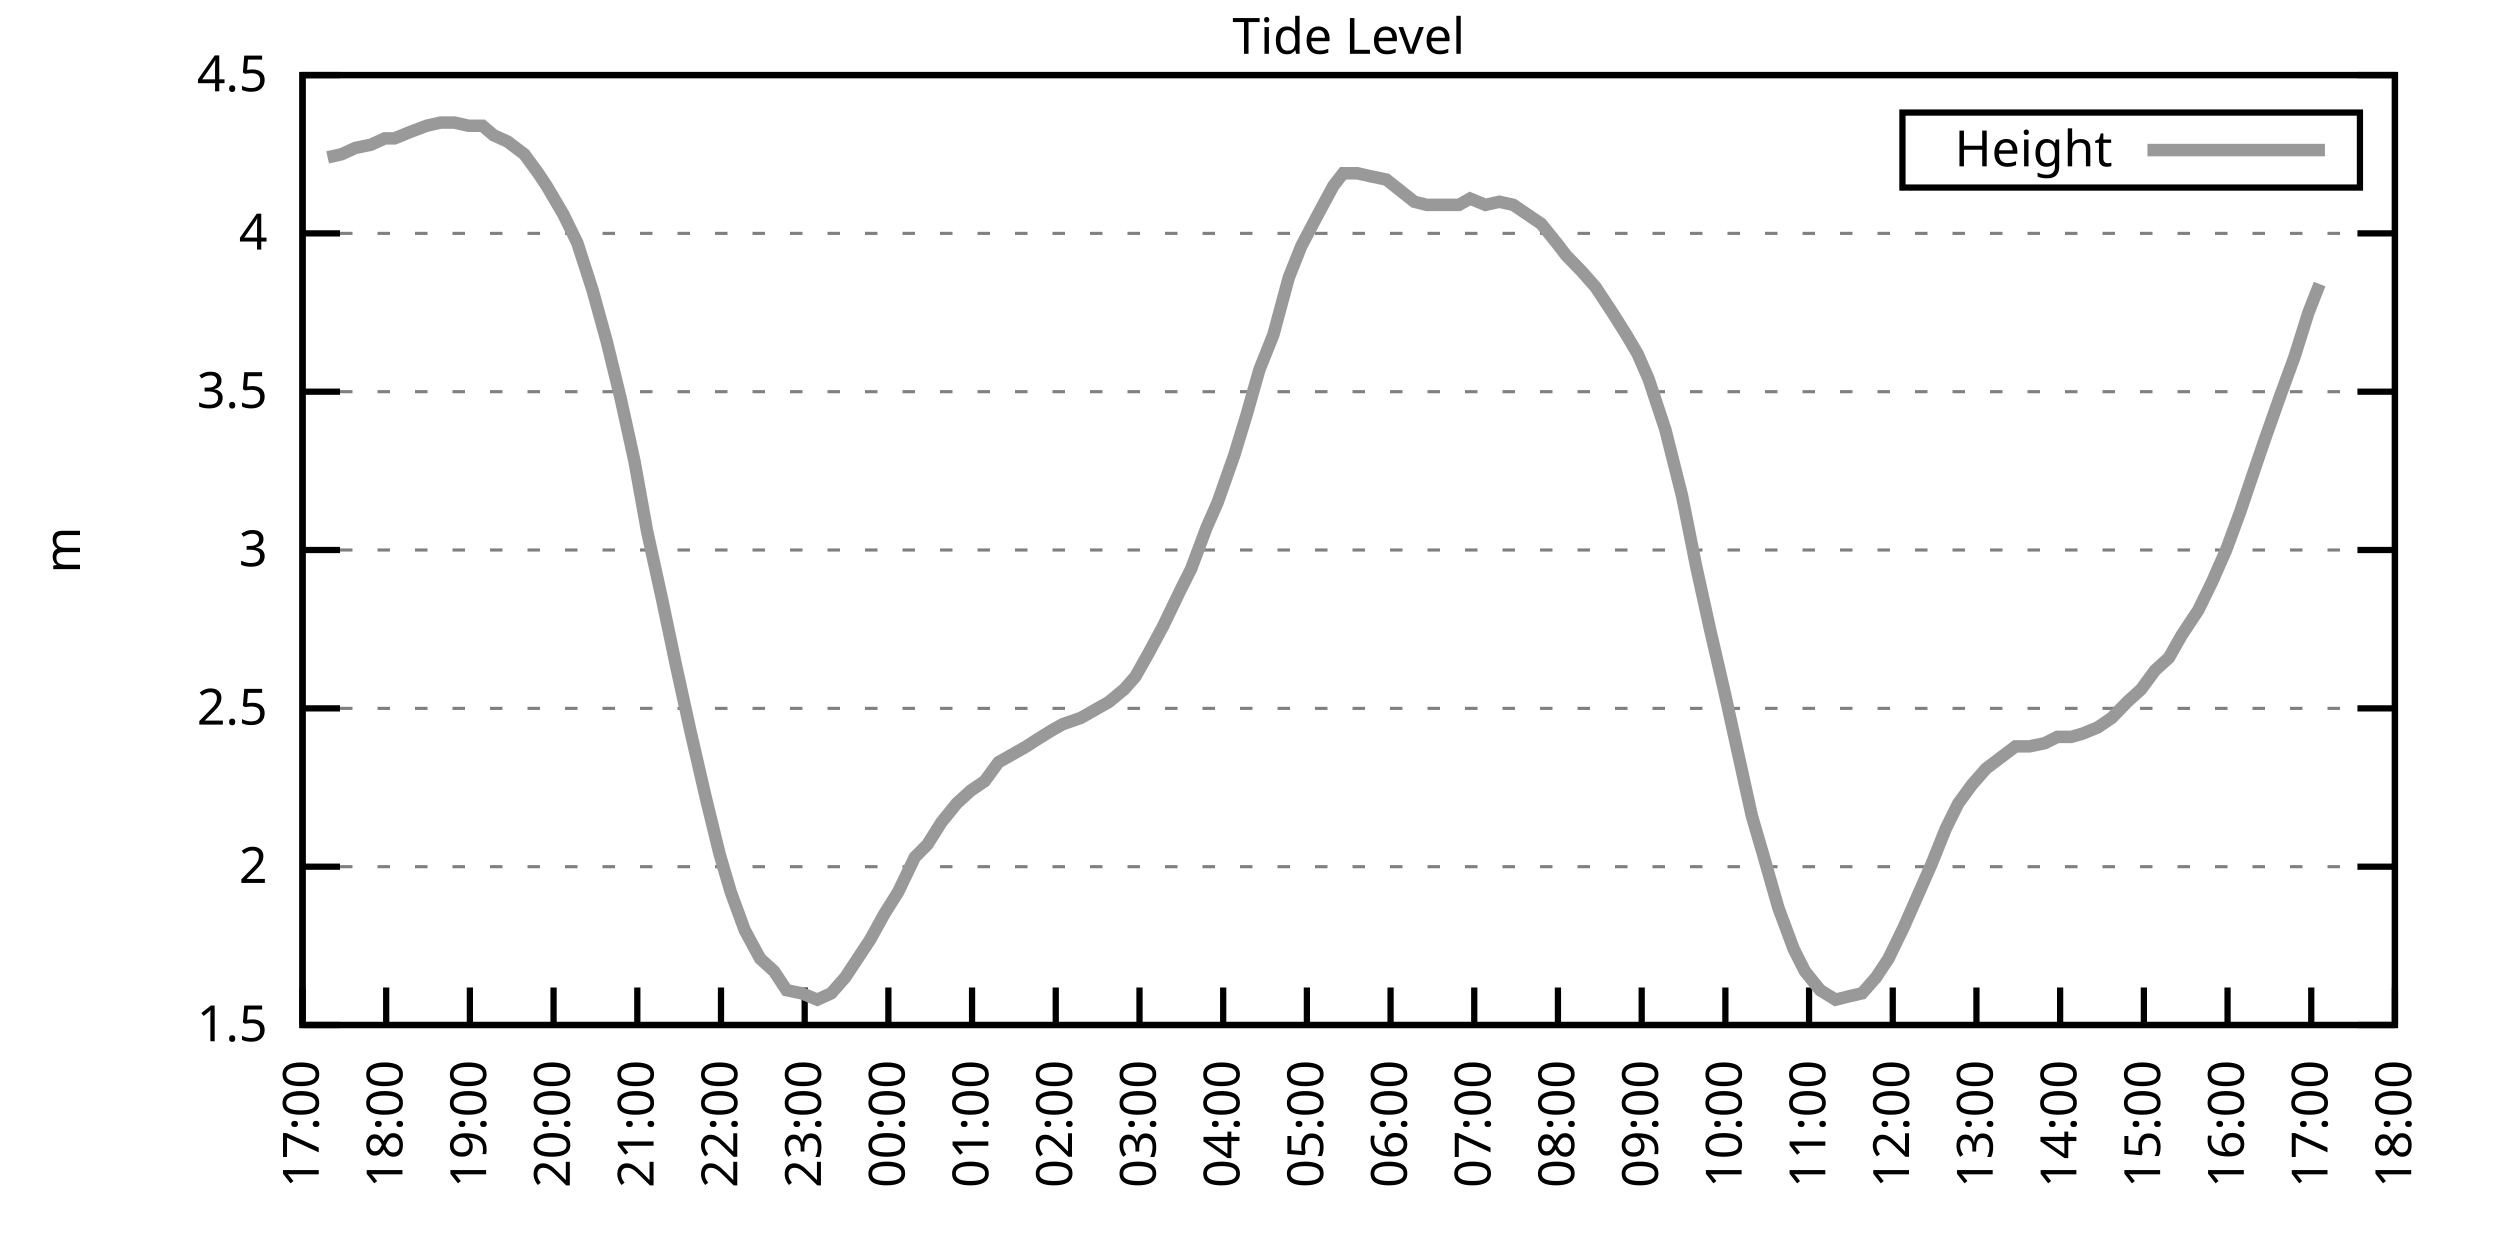
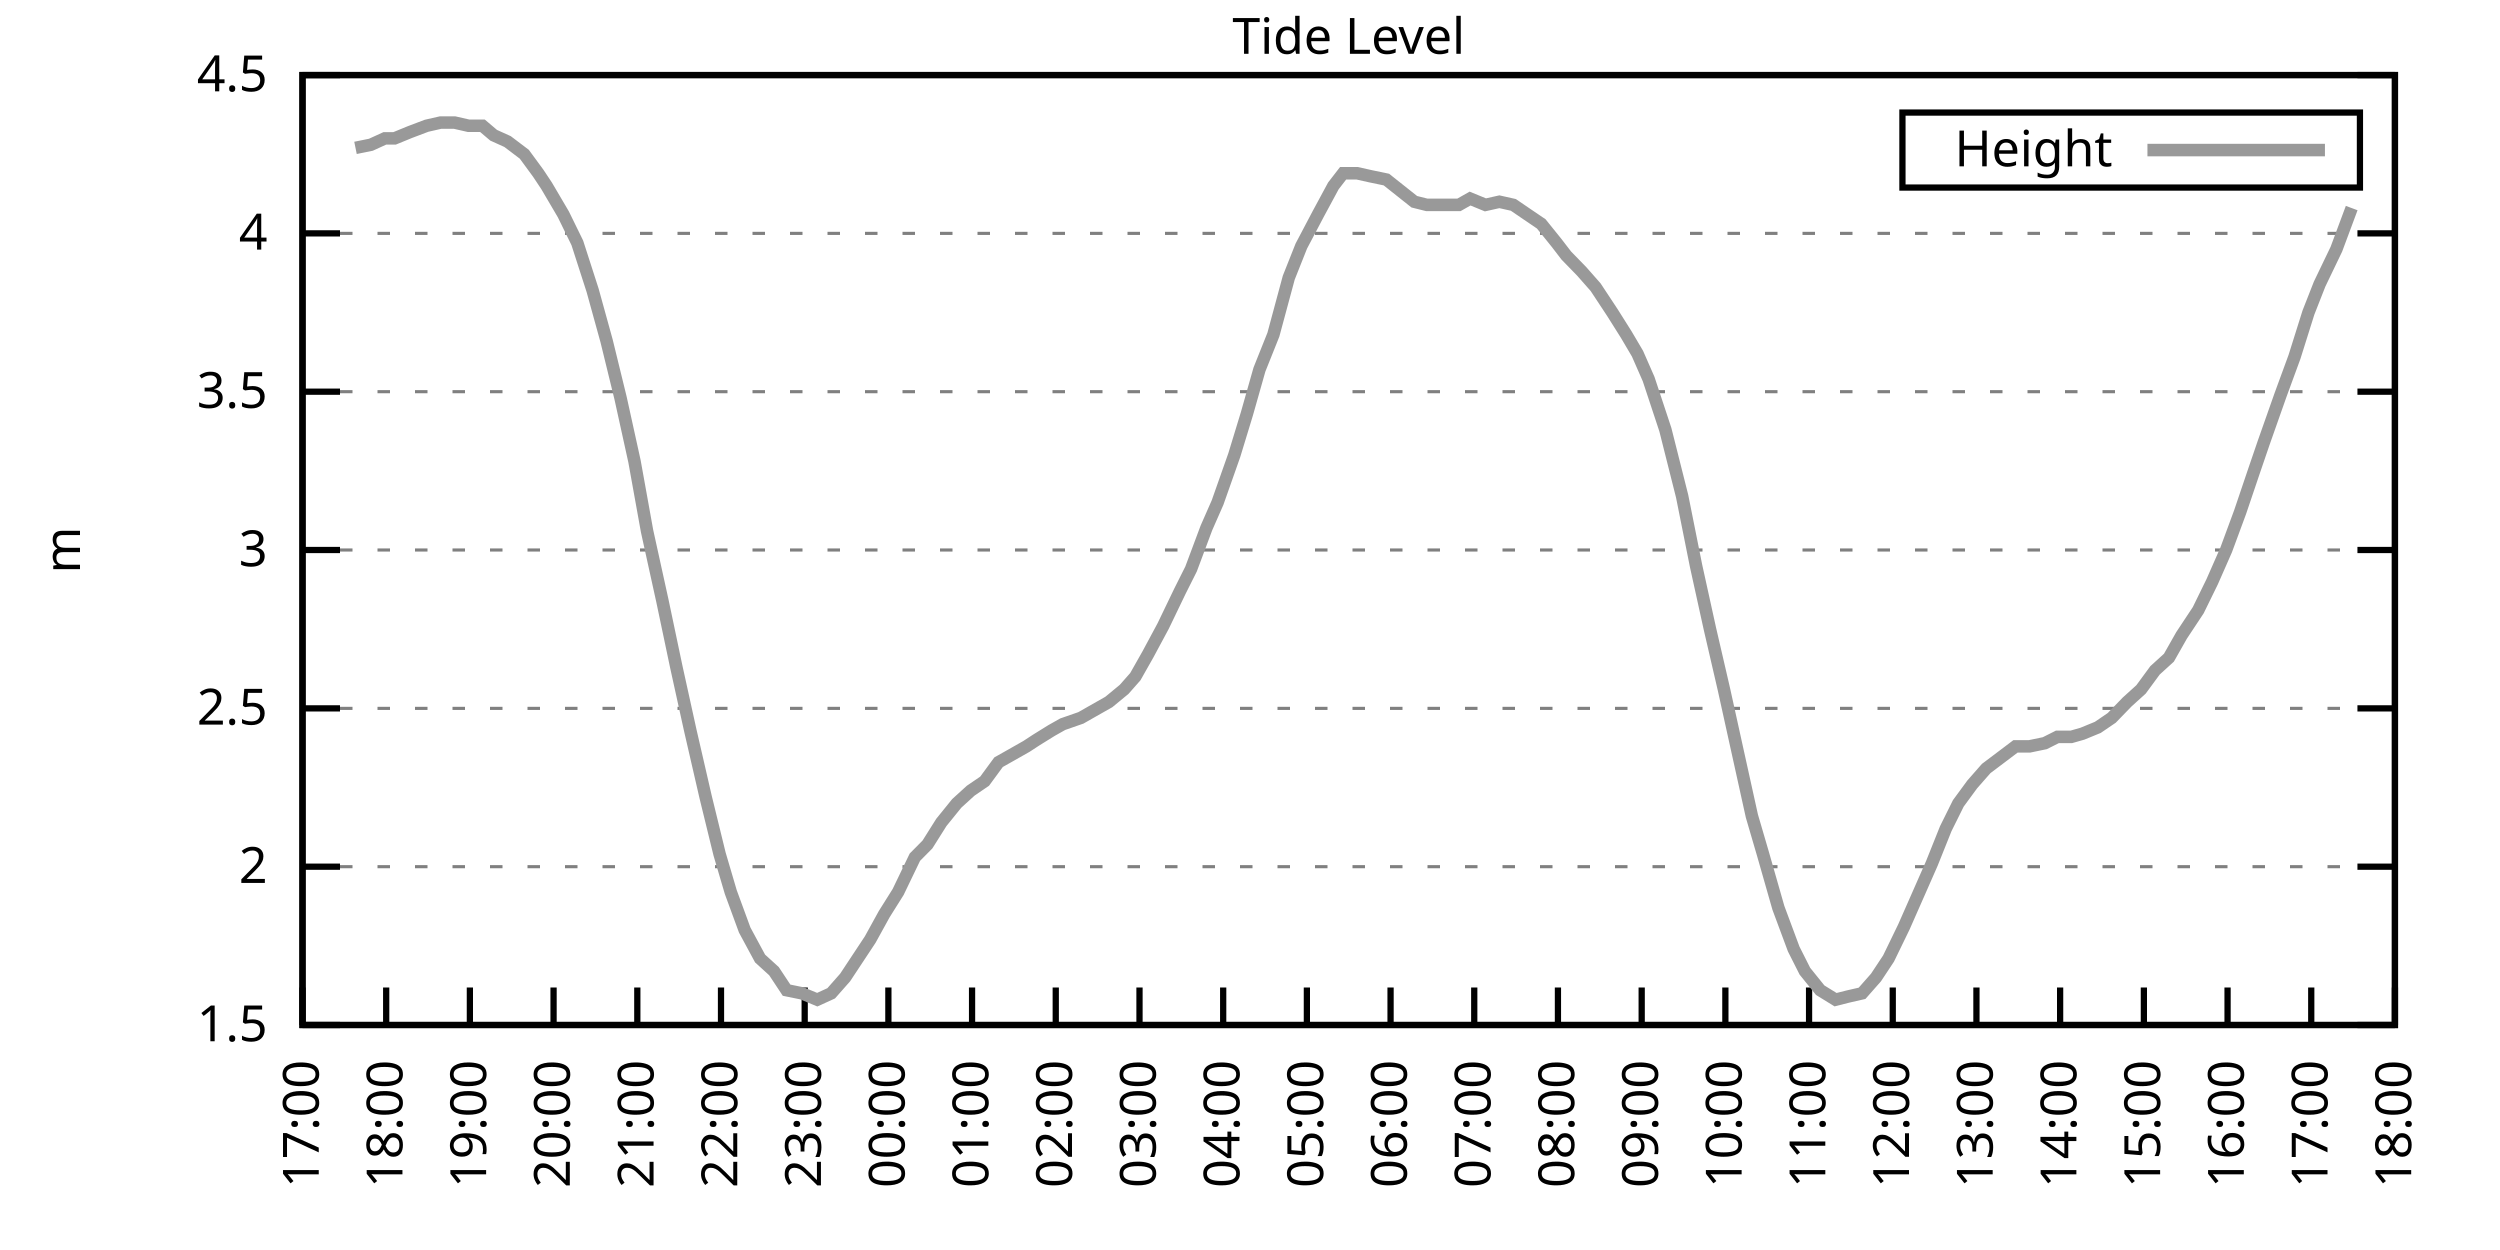
<svg xmlns="http://www.w3.org/2000/svg" xmlns:xlink="http://www.w3.org/1999/xlink" width="400" height="200" viewBox="0 0 400 200">
  <g id="gnuplot_canvas">
    <rect x="0" y="0" width="400" height="200" fill="none" />
    <defs>
      <circle id="gpDot" r="0.5" stroke-width="0.5" stroke="currentColor" />
      <path id="gpPt0" stroke-width="0.333" stroke="currentColor" d="M-1,0 h2 M0,-1 v2" />
      <path id="gpPt1" stroke-width="0.333" stroke="currentColor" d="M-1,-1 L1,1 M1,-1 L-1,1" />
      <path id="gpPt2" stroke-width="0.333" stroke="currentColor" d="M-1,0 L1,0 M0,-1 L0,1 M-1,-1 L1,1 M-1,1 L1,-1" />
      <rect id="gpPt3" stroke-width="0.333" stroke="currentColor" x="-1" y="-1" width="2" height="2" />
      <rect id="gpPt4" stroke-width="0.333" stroke="currentColor" fill="currentColor" x="-1" y="-1" width="2" height="2" />
      <circle id="gpPt5" stroke-width="0.333" stroke="currentColor" cx="0" cy="0" r="1" />
      <use xlink:href="#gpPt5" id="gpPt6" fill="currentColor" stroke="none" />
      <path id="gpPt7" stroke-width="0.333" stroke="currentColor" d="M0,-1.33 L-1.33,0.67 L1.33,0.67 z" />
      <use xlink:href="#gpPt7" id="gpPt8" fill="currentColor" stroke="none" />
      <use xlink:href="#gpPt7" id="gpPt9" stroke="currentColor" transform="rotate(180)" />
      <use xlink:href="#gpPt9" id="gpPt10" fill="currentColor" stroke="none" />
      <use xlink:href="#gpPt3" id="gpPt11" stroke="currentColor" transform="rotate(45)" />
      <use xlink:href="#gpPt11" id="gpPt12" fill="currentColor" stroke="none" />
      <path id="gpPt13" stroke-width="0.333" stroke="currentColor" d="M0,1.330 L1.265,0.411 L0.782,-1.067 L-0.782,-1.076 L-1.265,0.411 z" />
      <use xlink:href="#gpPt13" id="gpPt14" fill="currentColor" stroke="none" />
      <filter id="textbox" filterUnits="objectBoundingBox" x="0" y="0" height="1" width="1">
        <feFlood flood-color="white" flood-opacity="1" result="bgnd" />
        <feComposite in="SourceGraphic" in2="bgnd" operator="atop" />
      </filter>
      <filter id="greybox" filterUnits="objectBoundingBox" x="0" y="0" height="1" width="1">
        <feFlood flood-color="lightgrey" flood-opacity="1" result="grey" />
        <feComposite in="SourceGraphic" in2="grey" operator="atop" />
      </filter>
    </defs>
    <g fill="none" color="white" stroke="currentColor" stroke-width="1.00" stroke-linecap="butt" stroke-linejoin="miter">
</g>
    <g fill="none" color="black" stroke="currentColor" stroke-width="1.00" stroke-linecap="butt" stroke-linejoin="miter">
      <g stroke="none" shape-rendering="crispEdges">
        <polygon fill="rgb(255, 255, 255)" points="48.40,164.00 383.18,164.00 383.18,12.02 48.40,12.02 " />
      </g>
    </g>
    <g fill="none" color="black" stroke="currentColor" stroke-width="1.00" stroke-linecap="butt" stroke-linejoin="miter">
</g>
    <g fill="none" color="black" stroke="black" stroke-width="0.50" stroke-linecap="butt" stroke-linejoin="miter">
</g>
    <g fill="none" color="gray" stroke="currentColor" stroke-width="0.50" stroke-linecap="butt" stroke-linejoin="miter">
      <path stroke="gray" stroke-dasharray="2,4" class="gridline" d="M48.40,164.00 L383.19,164.00  " />
    </g>
    <g fill="none" color="gray" stroke="gray" stroke-width="1.00" stroke-linecap="butt" stroke-linejoin="miter">
</g>
    <g fill="none" color="black" stroke="currentColor" stroke-width="1.00" stroke-linecap="butt" stroke-linejoin="miter">
      <path stroke="black" d="M48.40,164.00 L54.40,164.00 M383.19,164.00 L377.19,164.00  " />
      <g transform="translate(42.80,166.60)" stroke="none" fill="black" font-family="Sans" font-size="8.00" text-anchor="end">
        <text>
          <tspan font-family="Sans"> 1.5</tspan>
        </text>
      </g>
    </g>
    <g fill="none" color="black" stroke="currentColor" stroke-width="1.00" stroke-linecap="butt" stroke-linejoin="miter">
</g>
    <g fill="none" color="black" stroke="black" stroke-width="0.50" stroke-linecap="butt" stroke-linejoin="miter">
</g>
    <g fill="none" color="gray" stroke="currentColor" stroke-width="0.50" stroke-linecap="butt" stroke-linejoin="miter">
      <path stroke="gray" stroke-dasharray="2,4" class="gridline" d="M48.40,138.67 L383.19,138.67  " />
    </g>
    <g fill="none" color="gray" stroke="gray" stroke-width="1.00" stroke-linecap="butt" stroke-linejoin="miter">
</g>
    <g fill="none" color="black" stroke="currentColor" stroke-width="1.00" stroke-linecap="butt" stroke-linejoin="miter">
      <path stroke="black" d="M48.40,138.67 L54.40,138.67 M383.19,138.67 L377.19,138.67  " />
      <g transform="translate(42.80,141.27)" stroke="none" fill="black" font-family="Sans" font-size="8.00" text-anchor="end">
        <text>
          <tspan font-family="Sans"> 2</tspan>
        </text>
      </g>
    </g>
    <g fill="none" color="black" stroke="currentColor" stroke-width="1.00" stroke-linecap="butt" stroke-linejoin="miter">
</g>
    <g fill="none" color="black" stroke="black" stroke-width="0.50" stroke-linecap="butt" stroke-linejoin="miter">
</g>
    <g fill="none" color="gray" stroke="currentColor" stroke-width="0.50" stroke-linecap="butt" stroke-linejoin="miter">
      <path stroke="gray" stroke-dasharray="2,4" class="gridline" d="M48.40,113.34 L383.19,113.34  " />
    </g>
    <g fill="none" color="gray" stroke="gray" stroke-width="1.00" stroke-linecap="butt" stroke-linejoin="miter">
</g>
    <g fill="none" color="black" stroke="currentColor" stroke-width="1.00" stroke-linecap="butt" stroke-linejoin="miter">
      <path stroke="black" d="M48.40,113.34 L54.40,113.34 M383.19,113.34 L377.19,113.34  " />
      <g transform="translate(42.80,115.94)" stroke="none" fill="black" font-family="Sans" font-size="8.00" text-anchor="end">
        <text>
          <tspan font-family="Sans"> 2.5</tspan>
        </text>
      </g>
    </g>
    <g fill="none" color="black" stroke="currentColor" stroke-width="1.00" stroke-linecap="butt" stroke-linejoin="miter">
</g>
    <g fill="none" color="black" stroke="black" stroke-width="0.50" stroke-linecap="butt" stroke-linejoin="miter">
</g>
    <g fill="none" color="gray" stroke="currentColor" stroke-width="0.50" stroke-linecap="butt" stroke-linejoin="miter">
      <path stroke="gray" stroke-dasharray="2,4" class="gridline" d="M48.40,88.00 L383.19,88.00  " />
    </g>
    <g fill="none" color="gray" stroke="gray" stroke-width="1.00" stroke-linecap="butt" stroke-linejoin="miter">
</g>
    <g fill="none" color="black" stroke="currentColor" stroke-width="1.00" stroke-linecap="butt" stroke-linejoin="miter">
      <path stroke="black" d="M48.40,88.00 L54.40,88.00 M383.19,88.00 L377.19,88.00  " />
      <g transform="translate(42.80,90.60)" stroke="none" fill="black" font-family="Sans" font-size="8.00" text-anchor="end">
        <text>
          <tspan font-family="Sans"> 3</tspan>
        </text>
      </g>
    </g>
    <g fill="none" color="black" stroke="currentColor" stroke-width="1.00" stroke-linecap="butt" stroke-linejoin="miter">
</g>
    <g fill="none" color="black" stroke="black" stroke-width="0.50" stroke-linecap="butt" stroke-linejoin="miter">
</g>
    <g fill="none" color="gray" stroke="currentColor" stroke-width="0.50" stroke-linecap="butt" stroke-linejoin="miter">
      <path stroke="gray" stroke-dasharray="2,4" class="gridline" d="M48.40,62.67 L383.19,62.67  " />
    </g>
    <g fill="none" color="gray" stroke="gray" stroke-width="1.00" stroke-linecap="butt" stroke-linejoin="miter">
</g>
    <g fill="none" color="black" stroke="currentColor" stroke-width="1.00" stroke-linecap="butt" stroke-linejoin="miter">
      <path stroke="black" d="M48.40,62.67 L54.40,62.67 M383.19,62.67 L377.19,62.67  " />
      <g transform="translate(42.80,65.27)" stroke="none" fill="black" font-family="Sans" font-size="8.00" text-anchor="end">
        <text>
          <tspan font-family="Sans"> 3.5</tspan>
        </text>
      </g>
    </g>
    <g fill="none" color="black" stroke="currentColor" stroke-width="1.00" stroke-linecap="butt" stroke-linejoin="miter">
</g>
    <g fill="none" color="black" stroke="black" stroke-width="0.50" stroke-linecap="butt" stroke-linejoin="miter">
</g>
    <g fill="none" color="gray" stroke="currentColor" stroke-width="0.50" stroke-linecap="butt" stroke-linejoin="miter">
      <path stroke="gray" stroke-dasharray="2,4" class="gridline" d="M48.40,37.34 L383.19,37.34  " />
    </g>
    <g fill="none" color="gray" stroke="gray" stroke-width="1.00" stroke-linecap="butt" stroke-linejoin="miter">
</g>
    <g fill="none" color="black" stroke="currentColor" stroke-width="1.00" stroke-linecap="butt" stroke-linejoin="miter">
      <path stroke="black" d="M48.40,37.34 L54.40,37.34 M383.19,37.34 L377.19,37.34  " />
      <g transform="translate(42.80,39.94)" stroke="none" fill="black" font-family="Sans" font-size="8.00" text-anchor="end">
        <text>
          <tspan font-family="Sans"> 4</tspan>
        </text>
      </g>
    </g>
    <g fill="none" color="black" stroke="currentColor" stroke-width="1.00" stroke-linecap="butt" stroke-linejoin="miter">
</g>
    <g fill="none" color="black" stroke="black" stroke-width="0.50" stroke-linecap="butt" stroke-linejoin="miter">
</g>
    <g fill="none" color="gray" stroke="currentColor" stroke-width="0.50" stroke-linecap="butt" stroke-linejoin="miter">
      <path stroke="gray" stroke-dasharray="2,4" class="gridline" d="M48.40,12.01 L383.19,12.01  " />
    </g>
    <g fill="none" color="gray" stroke="gray" stroke-width="1.00" stroke-linecap="butt" stroke-linejoin="miter">
</g>
    <g fill="none" color="black" stroke="currentColor" stroke-width="1.00" stroke-linecap="butt" stroke-linejoin="miter">
      <path stroke="black" d="M48.40,12.01 L54.40,12.01 M383.19,12.01 L377.19,12.01  " />
      <g transform="translate(42.80,14.61)" stroke="none" fill="black" font-family="Sans" font-size="8.00" text-anchor="end">
        <text>
          <tspan font-family="Sans"> 4.5</tspan>
        </text>
      </g>
    </g>
    <g fill="none" color="black" stroke="currentColor" stroke-width="1.00" stroke-linecap="butt" stroke-linejoin="miter">
      <path stroke="black" d="M48.40,164.00 L48.40,158.00  " />
      <g transform="translate(51.00,169.60) rotate(270.00)" stroke="none" fill="black" font-family="Sans" font-size="8.00" text-anchor="end">
        <text>
          <tspan font-family="Sans">17:00</tspan>
        </text>
      </g>
    </g>
    <g fill="none" color="black" stroke="currentColor" stroke-width="1.00" stroke-linecap="butt" stroke-linejoin="miter">
      <path stroke="black" d="M61.79,164.00 L61.79,158.00  " />
      <g transform="translate(64.39,169.60) rotate(270.00)" stroke="none" fill="black" font-family="Sans" font-size="8.00" text-anchor="end">
        <text>
          <tspan font-family="Sans">18:00</tspan>
        </text>
      </g>
    </g>
    <g fill="none" color="black" stroke="currentColor" stroke-width="1.00" stroke-linecap="butt" stroke-linejoin="miter">
      <path stroke="black" d="M75.18,164.00 L75.18,158.00  " />
      <g transform="translate(77.78,169.60) rotate(270.00)" stroke="none" fill="black" font-family="Sans" font-size="8.00" text-anchor="end">
        <text>
          <tspan font-family="Sans">19:00</tspan>
        </text>
      </g>
    </g>
    <g fill="none" color="black" stroke="currentColor" stroke-width="1.00" stroke-linecap="butt" stroke-linejoin="miter">
      <path stroke="black" d="M88.57,164.00 L88.57,158.00  " />
      <g transform="translate(91.17,169.60) rotate(270.00)" stroke="none" fill="black" font-family="Sans" font-size="8.00" text-anchor="end">
        <text>
          <tspan font-family="Sans">20:00</tspan>
        </text>
      </g>
    </g>
    <g fill="none" color="black" stroke="currentColor" stroke-width="1.00" stroke-linecap="butt" stroke-linejoin="miter">
      <path stroke="black" d="M101.97,164.00 L101.97,158.00  " />
      <g transform="translate(104.57,169.60) rotate(270.00)" stroke="none" fill="black" font-family="Sans" font-size="8.00" text-anchor="end">
        <text>
          <tspan font-family="Sans">21:00</tspan>
        </text>
      </g>
    </g>
    <g fill="none" color="black" stroke="currentColor" stroke-width="1.00" stroke-linecap="butt" stroke-linejoin="miter">
      <path stroke="black" d="M115.36,164.00 L115.36,158.00  " />
      <g transform="translate(117.96,169.60) rotate(270.00)" stroke="none" fill="black" font-family="Sans" font-size="8.00" text-anchor="end">
        <text>
          <tspan font-family="Sans">22:00</tspan>
        </text>
      </g>
    </g>
    <g fill="none" color="black" stroke="currentColor" stroke-width="1.00" stroke-linecap="butt" stroke-linejoin="miter">
      <path stroke="black" d="M128.75,164.00 L128.75,158.00  " />
      <g transform="translate(131.35,169.60) rotate(270.00)" stroke="none" fill="black" font-family="Sans" font-size="8.00" text-anchor="end">
        <text>
          <tspan font-family="Sans">23:00</tspan>
        </text>
      </g>
    </g>
    <g fill="none" color="black" stroke="currentColor" stroke-width="1.00" stroke-linecap="butt" stroke-linejoin="miter">
      <path stroke="black" d="M142.14,164.00 L142.14,158.00  " />
      <g transform="translate(144.74,169.60) rotate(270.00)" stroke="none" fill="black" font-family="Sans" font-size="8.00" text-anchor="end">
        <text>
          <tspan font-family="Sans">00:00</tspan>
        </text>
      </g>
    </g>
    <g fill="none" color="black" stroke="currentColor" stroke-width="1.00" stroke-linecap="butt" stroke-linejoin="miter">
      <path stroke="black" d="M155.53,164.00 L155.53,158.00  " />
      <g transform="translate(158.13,169.60) rotate(270.00)" stroke="none" fill="black" font-family="Sans" font-size="8.00" text-anchor="end">
        <text>
          <tspan font-family="Sans">01:00</tspan>
        </text>
      </g>
    </g>
    <g fill="none" color="black" stroke="currentColor" stroke-width="1.00" stroke-linecap="butt" stroke-linejoin="miter">
      <path stroke="black" d="M168.92,164.00 L168.92,158.00  " />
      <g transform="translate(171.52,169.60) rotate(270.00)" stroke="none" fill="black" font-family="Sans" font-size="8.00" text-anchor="end">
        <text>
          <tspan font-family="Sans">02:00</tspan>
        </text>
      </g>
    </g>
    <g fill="none" color="black" stroke="currentColor" stroke-width="1.00" stroke-linecap="butt" stroke-linejoin="miter">
      <path stroke="black" d="M182.32,164.00 L182.32,158.00  " />
      <g transform="translate(184.92,169.60) rotate(270.00)" stroke="none" fill="black" font-family="Sans" font-size="8.00" text-anchor="end">
        <text>
          <tspan font-family="Sans">03:00</tspan>
        </text>
      </g>
    </g>
    <g fill="none" color="black" stroke="currentColor" stroke-width="1.00" stroke-linecap="butt" stroke-linejoin="miter">
      <path stroke="black" d="M195.71,164.00 L195.71,158.00  " />
      <g transform="translate(198.31,169.60) rotate(270.00)" stroke="none" fill="black" font-family="Sans" font-size="8.00" text-anchor="end">
        <text>
          <tspan font-family="Sans">04:00</tspan>
        </text>
      </g>
    </g>
    <g fill="none" color="black" stroke="currentColor" stroke-width="1.00" stroke-linecap="butt" stroke-linejoin="miter">
      <path stroke="black" d="M209.10,164.00 L209.10,158.00  " />
      <g transform="translate(211.70,169.60) rotate(270.00)" stroke="none" fill="black" font-family="Sans" font-size="8.00" text-anchor="end">
        <text>
          <tspan font-family="Sans">05:00</tspan>
        </text>
      </g>
    </g>
    <g fill="none" color="black" stroke="currentColor" stroke-width="1.00" stroke-linecap="butt" stroke-linejoin="miter">
      <path stroke="black" d="M222.49,164.00 L222.49,158.00  " />
      <g transform="translate(225.09,169.60) rotate(270.00)" stroke="none" fill="black" font-family="Sans" font-size="8.00" text-anchor="end">
        <text>
          <tspan font-family="Sans">06:00</tspan>
        </text>
      </g>
    </g>
    <g fill="none" color="black" stroke="currentColor" stroke-width="1.00" stroke-linecap="butt" stroke-linejoin="miter">
      <path stroke="black" d="M235.88,164.00 L235.88,158.00  " />
      <g transform="translate(238.48,169.60) rotate(270.00)" stroke="none" fill="black" font-family="Sans" font-size="8.00" text-anchor="end">
        <text>
          <tspan font-family="Sans">07:00</tspan>
        </text>
      </g>
    </g>
    <g fill="none" color="black" stroke="currentColor" stroke-width="1.00" stroke-linecap="butt" stroke-linejoin="miter">
      <path stroke="black" d="M249.27,164.00 L249.27,158.00  " />
      <g transform="translate(251.87,169.60) rotate(270.00)" stroke="none" fill="black" font-family="Sans" font-size="8.00" text-anchor="end">
        <text>
          <tspan font-family="Sans">08:00</tspan>
        </text>
      </g>
    </g>
    <g fill="none" color="black" stroke="currentColor" stroke-width="1.00" stroke-linecap="butt" stroke-linejoin="miter">
      <path stroke="black" d="M262.67,164.00 L262.67,158.00  " />
      <g transform="translate(265.27,169.60) rotate(270.00)" stroke="none" fill="black" font-family="Sans" font-size="8.00" text-anchor="end">
        <text>
          <tspan font-family="Sans">09:00</tspan>
        </text>
      </g>
    </g>
    <g fill="none" color="black" stroke="currentColor" stroke-width="1.00" stroke-linecap="butt" stroke-linejoin="miter">
      <path stroke="black" d="M276.06,164.00 L276.06,158.00  " />
      <g transform="translate(278.66,169.60) rotate(270.00)" stroke="none" fill="black" font-family="Sans" font-size="8.00" text-anchor="end">
        <text>
          <tspan font-family="Sans">10:00</tspan>
        </text>
      </g>
    </g>
    <g fill="none" color="black" stroke="currentColor" stroke-width="1.00" stroke-linecap="butt" stroke-linejoin="miter">
      <path stroke="black" d="M289.45,164.00 L289.45,158.00  " />
      <g transform="translate(292.05,169.60) rotate(270.00)" stroke="none" fill="black" font-family="Sans" font-size="8.00" text-anchor="end">
        <text>
          <tspan font-family="Sans">11:00</tspan>
        </text>
      </g>
    </g>
    <g fill="none" color="black" stroke="currentColor" stroke-width="1.00" stroke-linecap="butt" stroke-linejoin="miter">
      <path stroke="black" d="M302.84,164.00 L302.84,158.00  " />
      <g transform="translate(305.44,169.60) rotate(270.00)" stroke="none" fill="black" font-family="Sans" font-size="8.00" text-anchor="end">
        <text>
          <tspan font-family="Sans">12:00</tspan>
        </text>
      </g>
    </g>
    <g fill="none" color="black" stroke="currentColor" stroke-width="1.00" stroke-linecap="butt" stroke-linejoin="miter">
      <path stroke="black" d="M316.23,164.00 L316.23,158.00  " />
      <g transform="translate(318.83,169.60) rotate(270.00)" stroke="none" fill="black" font-family="Sans" font-size="8.00" text-anchor="end">
        <text>
          <tspan font-family="Sans">13:00</tspan>
        </text>
      </g>
    </g>
    <g fill="none" color="black" stroke="currentColor" stroke-width="1.00" stroke-linecap="butt" stroke-linejoin="miter">
      <path stroke="black" d="M329.62,164.00 L329.62,158.00  " />
      <g transform="translate(332.22,169.60) rotate(270.00)" stroke="none" fill="black" font-family="Sans" font-size="8.00" text-anchor="end">
        <text>
          <tspan font-family="Sans">14:00</tspan>
        </text>
      </g>
    </g>
    <g fill="none" color="black" stroke="currentColor" stroke-width="1.00" stroke-linecap="butt" stroke-linejoin="miter">
      <path stroke="black" d="M343.02,164.00 L343.02,158.00  " />
      <g transform="translate(345.62,169.60) rotate(270.00)" stroke="none" fill="black" font-family="Sans" font-size="8.00" text-anchor="end">
        <text>
          <tspan font-family="Sans">15:00</tspan>
        </text>
      </g>
    </g>
    <g fill="none" color="black" stroke="currentColor" stroke-width="1.00" stroke-linecap="butt" stroke-linejoin="miter">
      <path stroke="black" d="M356.41,164.00 L356.41,158.00  " />
      <g transform="translate(359.01,169.60) rotate(270.00)" stroke="none" fill="black" font-family="Sans" font-size="8.00" text-anchor="end">
        <text>
          <tspan font-family="Sans">16:00</tspan>
        </text>
      </g>
    </g>
    <g fill="none" color="black" stroke="currentColor" stroke-width="1.00" stroke-linecap="butt" stroke-linejoin="miter">
      <path stroke="black" d="M369.80,164.00 L369.80,158.00  " />
      <g transform="translate(372.40,169.60) rotate(270.00)" stroke="none" fill="black" font-family="Sans" font-size="8.00" text-anchor="end">
        <text>
          <tspan font-family="Sans">17:00</tspan>
        </text>
      </g>
    </g>
    <g fill="none" color="black" stroke="currentColor" stroke-width="1.00" stroke-linecap="butt" stroke-linejoin="miter">
      <path stroke="black" d="M383.19,164.00 L383.19,158.00  " />
      <g transform="translate(385.79,169.60) rotate(270.00)" stroke="none" fill="black" font-family="Sans" font-size="8.00" text-anchor="end">
        <text>
          <tspan font-family="Sans">18:00</tspan>
        </text>
      </g>
    </g>
    <g fill="none" color="black" stroke="currentColor" stroke-width="1.00" stroke-linecap="butt" stroke-linejoin="miter">
</g>
    <g fill="none" color="black" stroke="currentColor" stroke-width="1.00" stroke-linecap="butt" stroke-linejoin="miter">
      <path stroke="black" d="M48.40,12.01 L48.40,164.00 L383.19,164.00 L383.19,12.01 L48.40,12.01 Z  " />
    </g>
    <g fill="none" color="black" stroke="currentColor" stroke-width="1.00" stroke-linecap="butt" stroke-linejoin="miter">
</g>
    <g fill="none" color="black" stroke="currentColor" stroke-width="1.00" stroke-linecap="butt" stroke-linejoin="miter">
      <path stroke="black" d="M304.39,30.01 L304.39,18.01 L377.59,18.01 L377.59,30.01 L304.39,30.01 Z  " />
    </g>
    <g id="Tide_level_plot_1">
      <g fill="none" color="white" stroke="black" stroke-width="2.00" stroke-linecap="butt" stroke-linejoin="miter">
</g>
      <g fill="none" color="black" stroke="currentColor" stroke-width="2.00" stroke-linecap="butt" stroke-linejoin="miter">
        <g transform="translate(337.99,26.61)" stroke="none" fill="black" font-family="Sans" font-size="8.00" text-anchor="end">
          <text>
            <tspan font-family="Sans">Height</tspan>
          </text>
        </g>
      </g>
      <g fill="none" color="black" stroke="currentColor" stroke-width="2.00" stroke-linecap="butt" stroke-linejoin="miter">
-         <path stroke="rgb(153, 153, 153)" d="M343.59,24.01 L371.99,24.01 M52.42,25.18 L54.65,24.68 L56.88,23.66 L59.34,23.16 L61.57,22.14 L63.13,22.14   L65.59,21.13 L68.26,20.12 L70.50,19.61 L72.73,19.61 L74.96,20.12 L77.19,20.12 L78.98,21.64 L81.21,22.65   L83.89,24.68 L86.12,27.72 L87.46,29.74 L90.14,34.30 L92.37,38.86 L94.82,46.46 L97.06,54.57 L99.29,63.69   L101.52,73.82 L103.53,84.97 L105.98,96.11 L108.22,106.75 L110.45,116.88 L112.90,127.52 L115.13,136.64 L116.92,142.72   L119.15,148.80 L121.61,153.36 L123.84,155.39 L125.85,158.43 L128.30,158.93 L130.76,159.95 L132.99,158.93 L135.22,156.40   L137.23,153.36 L139.24,150.32 L141.47,146.27 L143.70,142.72 L146.38,137.15 L148.39,135.12 L150.62,131.58 L153.08,128.54   L155.31,126.51 L157.54,124.99 L159.77,121.95 L161.56,120.94 L164.24,119.42 L165.80,118.40 L168.25,116.88 L170.04,115.87   L172.94,114.86 L174.73,113.84 L177.41,112.32 L179.86,110.30 L181.65,108.27 L183.66,104.72 L186.11,100.16 L188.79,94.59   L190.57,91.04 L193.03,84.46 L194.81,80.41 L197.49,72.81 L199.50,66.22 L201.51,59.13 L203.74,53.55 L206.20,44.43   L208.21,39.37 L210.88,34.30 L213.34,29.74 L214.90,27.72 L217.13,27.72 L219.37,28.22 L221.82,28.73 L226.29,32.28   L228.29,32.78 L230.97,32.78 L233.43,32.78 L235.21,31.77 L237.67,32.78 L239.90,32.28 L242.13,32.78 L244.36,34.30   L246.60,35.82 L249.05,38.86 L250.61,40.89 L253.07,43.42 L255.30,45.95 L257.98,50.01 L260.21,53.55 L262.00,56.59   L263.78,60.65 L266.46,68.75 L269.14,79.39 L271.37,90.54 L273.60,100.67 L275.83,110.30 L277.84,119.42 L280.30,130.56   L282.08,136.64 L284.54,145.25 L286.99,151.84 L288.78,155.39 L291.23,158.43 L293.69,159.95 L295.70,159.44 L297.93,158.93   L300.16,156.40 L302.17,153.36 L304.63,148.29 L306.86,143.23 L309.09,138.16 L311.32,132.59 L313.33,128.54 L315.56,125.50   L317.79,122.96 L320.47,120.94 L322.48,119.42 L324.71,119.42 L327.17,118.91 L329.18,117.90 L331.41,117.90 L333.19,117.39   L335.65,116.38 L337.88,114.86 L340.34,112.32 L342.57,110.30 L344.80,107.26 L347.03,105.23 L349.04,101.68 L351.72,97.63   L353.95,93.07 L356.18,88.00 L358.42,81.93 L360.65,75.34 L362.21,70.78 L364.89,63.18 L367.12,57.10 L369.35,50.01   L371.14,45.45  " />
+         <path stroke="rgb(153, 153, 153)" d="M343.59,24.01 L371.99,24.01 M56.88,23.66 L59.34,23.16 L61.57,22.14 L63.13,22.14 L65.59,21.13 L68.26,20.12   L70.50,19.61 L72.73,19.61 L74.96,20.12 L77.19,20.12 L78.98,21.64 L81.21,22.65 L83.89,24.68 L86.12,27.72   L87.46,29.74 L90.14,34.30 L92.37,38.86 L94.82,46.46 L97.06,54.57 L99.29,63.69 L101.52,73.82 L103.53,84.97   L105.98,96.11 L108.22,106.75 L110.45,116.88 L112.90,127.52 L115.13,136.64 L116.92,142.72 L119.15,148.80 L121.61,153.36   L123.84,155.39 L125.85,158.43 L128.30,158.93 L130.76,159.95 L132.99,158.93 L135.22,156.40 L137.23,153.36 L139.24,150.32   L141.47,146.27 L143.70,142.72 L146.38,137.15 L148.39,135.12 L150.62,131.58 L153.08,128.54 L155.31,126.51 L157.54,124.99   L159.77,121.95 L161.56,120.94 L164.24,119.42 L165.80,118.40 L168.25,116.88 L170.04,115.87 L172.94,114.86 L174.73,113.84   L177.41,112.32 L179.86,110.30 L181.65,108.27 L183.66,104.72 L186.11,100.16 L188.79,94.59 L190.57,91.04 L193.03,84.46   L194.81,80.41 L197.49,72.81 L199.50,66.22 L201.51,59.13 L203.74,53.55 L206.20,44.43 L208.21,39.37 L210.88,34.30   L213.34,29.74 L214.90,27.72 L217.13,27.72 L219.37,28.22 L221.82,28.73 L226.29,32.28 L228.29,32.78 L230.97,32.78   L233.43,32.78 L235.21,31.77 L237.67,32.78 L239.90,32.28 L242.13,32.78 L244.36,34.30 L246.60,35.82 L249.05,38.86   L250.61,40.89 L253.07,43.42 L255.30,45.95 L257.98,50.01 L260.21,53.55 L262.00,56.59 L263.78,60.65 L266.46,68.75   L269.14,79.39 L271.37,90.54 L273.60,100.67 L275.83,110.30 L277.84,119.42 L280.30,130.56 L282.08,136.64 L284.54,145.25   L286.99,151.84 L288.78,155.39 L291.23,158.43 L293.69,159.95 L295.70,159.44 L297.93,158.93 L300.16,156.40 L302.17,153.36   L304.63,148.29 L306.86,143.23 L309.09,138.16 L311.32,132.59 L313.33,128.54 L315.56,125.50 L317.79,122.96 L320.47,120.94   L322.48,119.42 L324.71,119.42 L327.17,118.91 L329.18,117.90 L331.41,117.90 L333.19,117.39 L335.65,116.38 L337.88,114.86   L340.34,112.32 L342.57,110.30 L344.80,107.26 L347.03,105.23 L349.04,101.68 L351.72,97.63 L353.95,93.07 L356.18,88.00   L358.42,81.93 L360.65,75.34 L362.21,70.78 L364.89,63.18 L367.12,57.10 L369.35,50.01 L371.14,45.45 L373.82,39.87   L376.27,33.29  " />
      </g>
    </g>
    <g fill="none" color="black" stroke="currentColor" stroke-width="2.00" stroke-linecap="butt" stroke-linejoin="miter">
</g>
    <g fill="none" color="black" stroke="black" stroke-width="1.00" stroke-linecap="butt" stroke-linejoin="miter">
</g>
    <g fill="none" color="black" stroke="currentColor" stroke-width="1.00" stroke-linecap="butt" stroke-linejoin="miter">
      <path stroke="black" d="M48.40,12.01 L48.40,164.00 L383.19,164.00 L383.19,12.01 L48.40,12.01 Z  " />
      <g transform="translate(12.80,88.01) rotate(270.00)" stroke="none" fill="black" font-family="Sans" font-size="8.00" text-anchor="middle">
        <text>
          <tspan font-family="Sans">m</tspan>
        </text>
      </g>
    </g>
    <g fill="none" color="black" stroke="currentColor" stroke-width="1.00" stroke-linecap="butt" stroke-linejoin="miter">
</g>
    <g fill="none" color="black" stroke="currentColor" stroke-width="1.00" stroke-linecap="butt" stroke-linejoin="miter">
      <g transform="translate(215.79,8.61)" stroke="none" fill="black" font-family="Sans" font-size="8.00" text-anchor="middle">
        <text>
          <tspan font-family="Sans">Tide Level</tspan>
        </text>
      </g>
    </g>
    <g fill="none" color="black" stroke="currentColor" stroke-width="1.00" stroke-linecap="butt" stroke-linejoin="miter">
</g>
  </g>
</svg>
